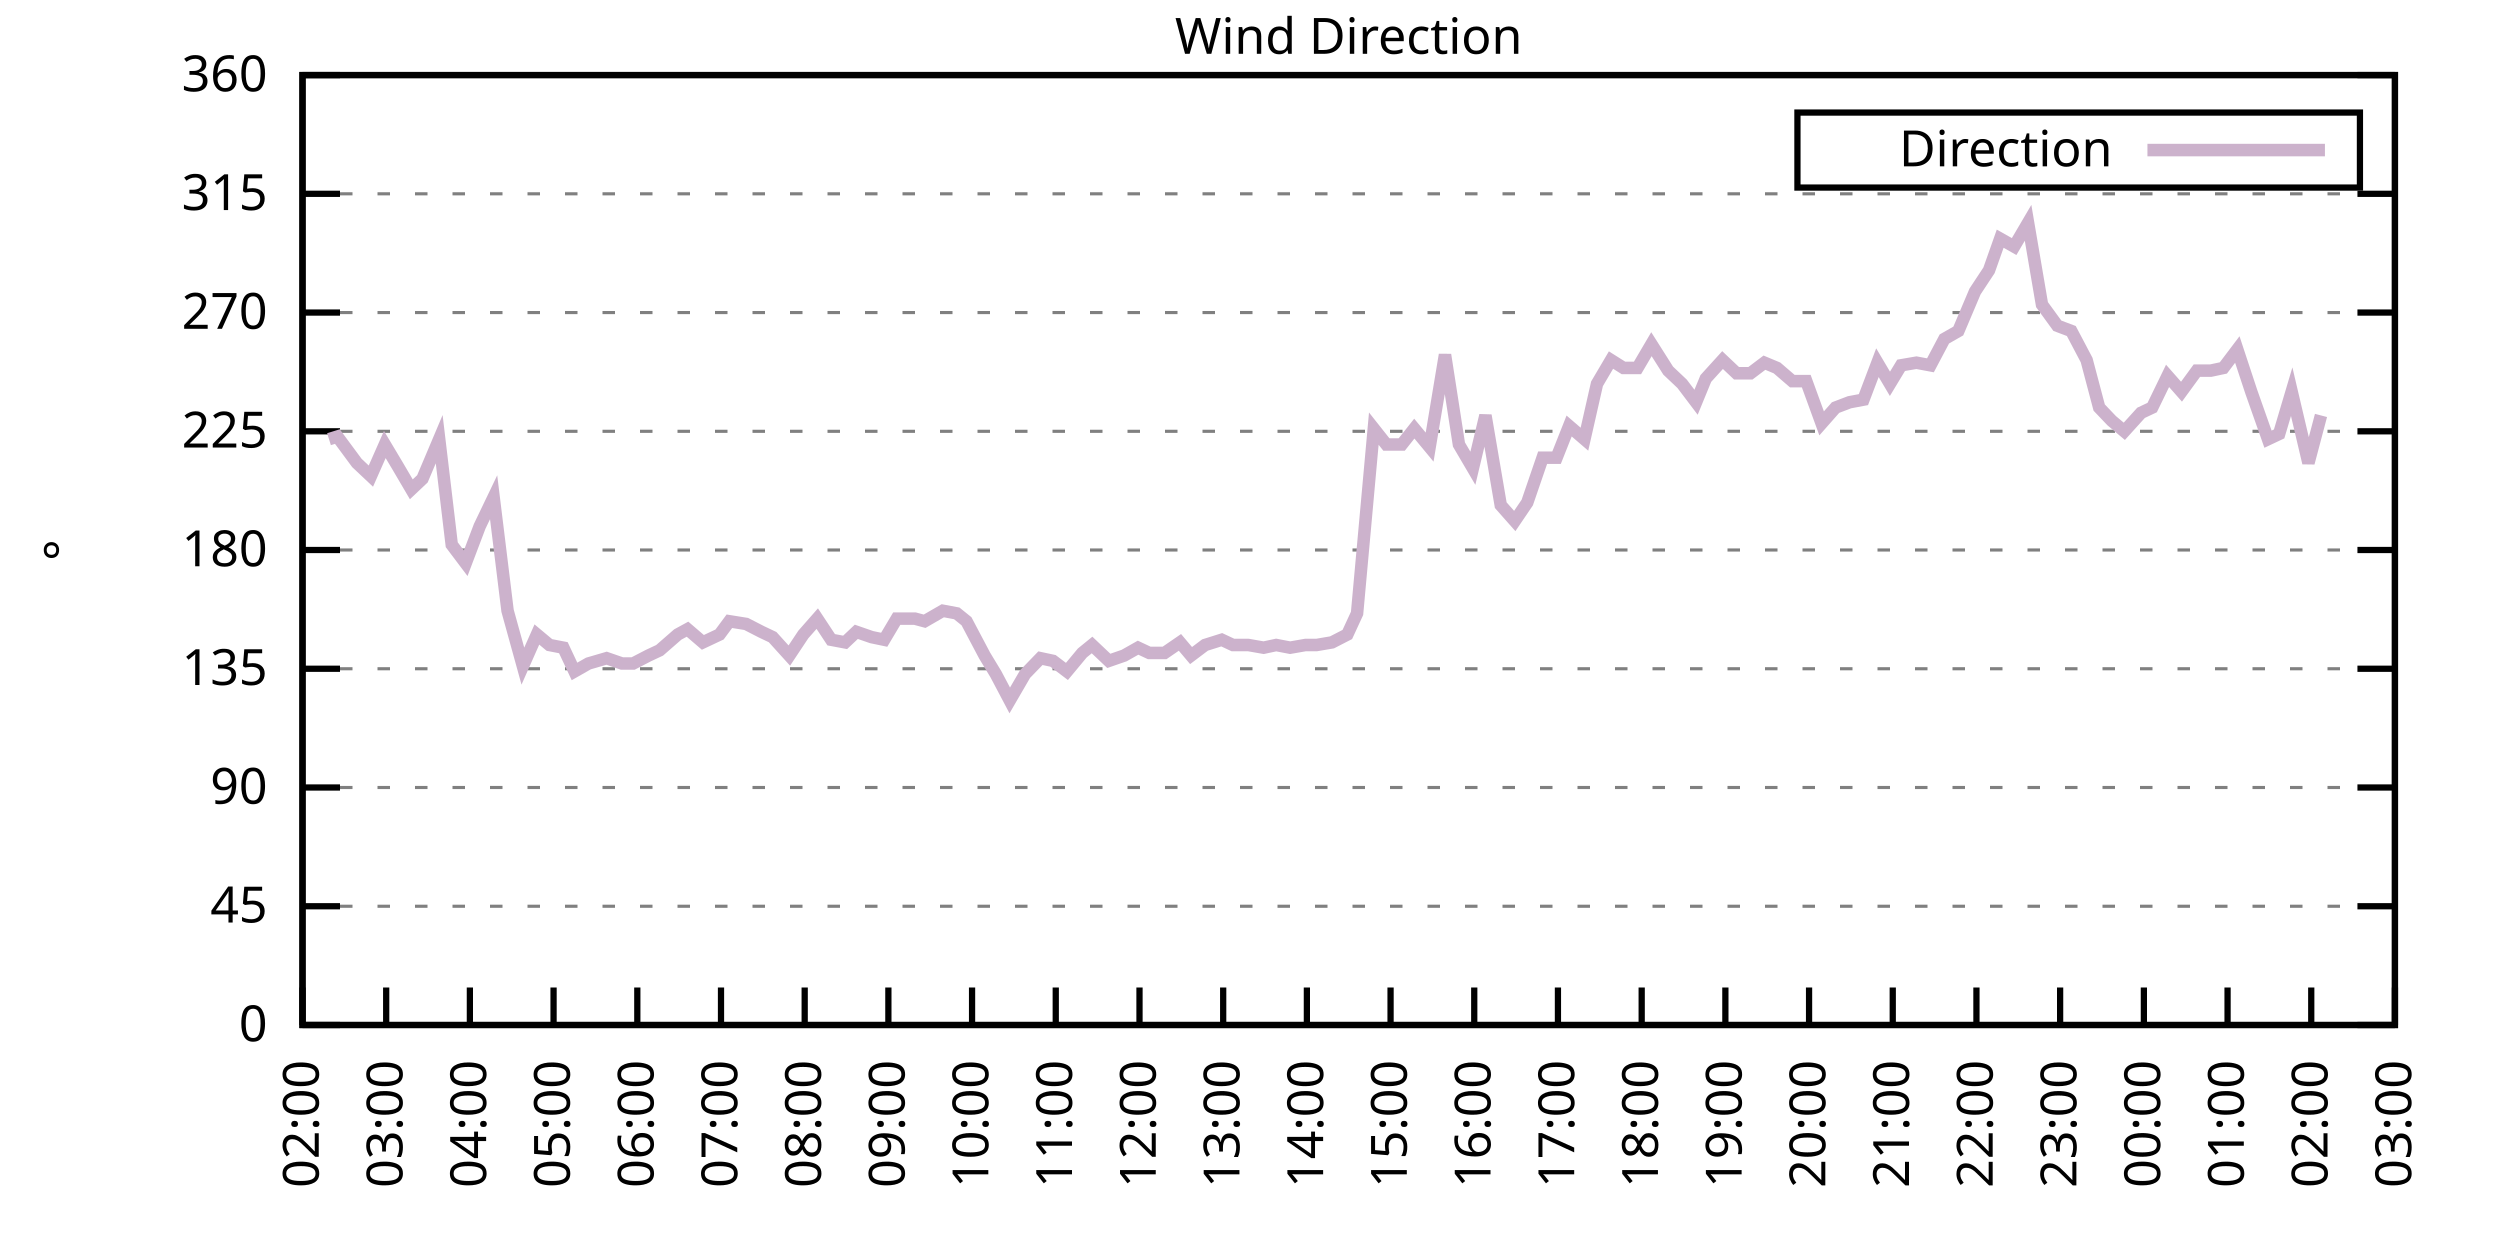
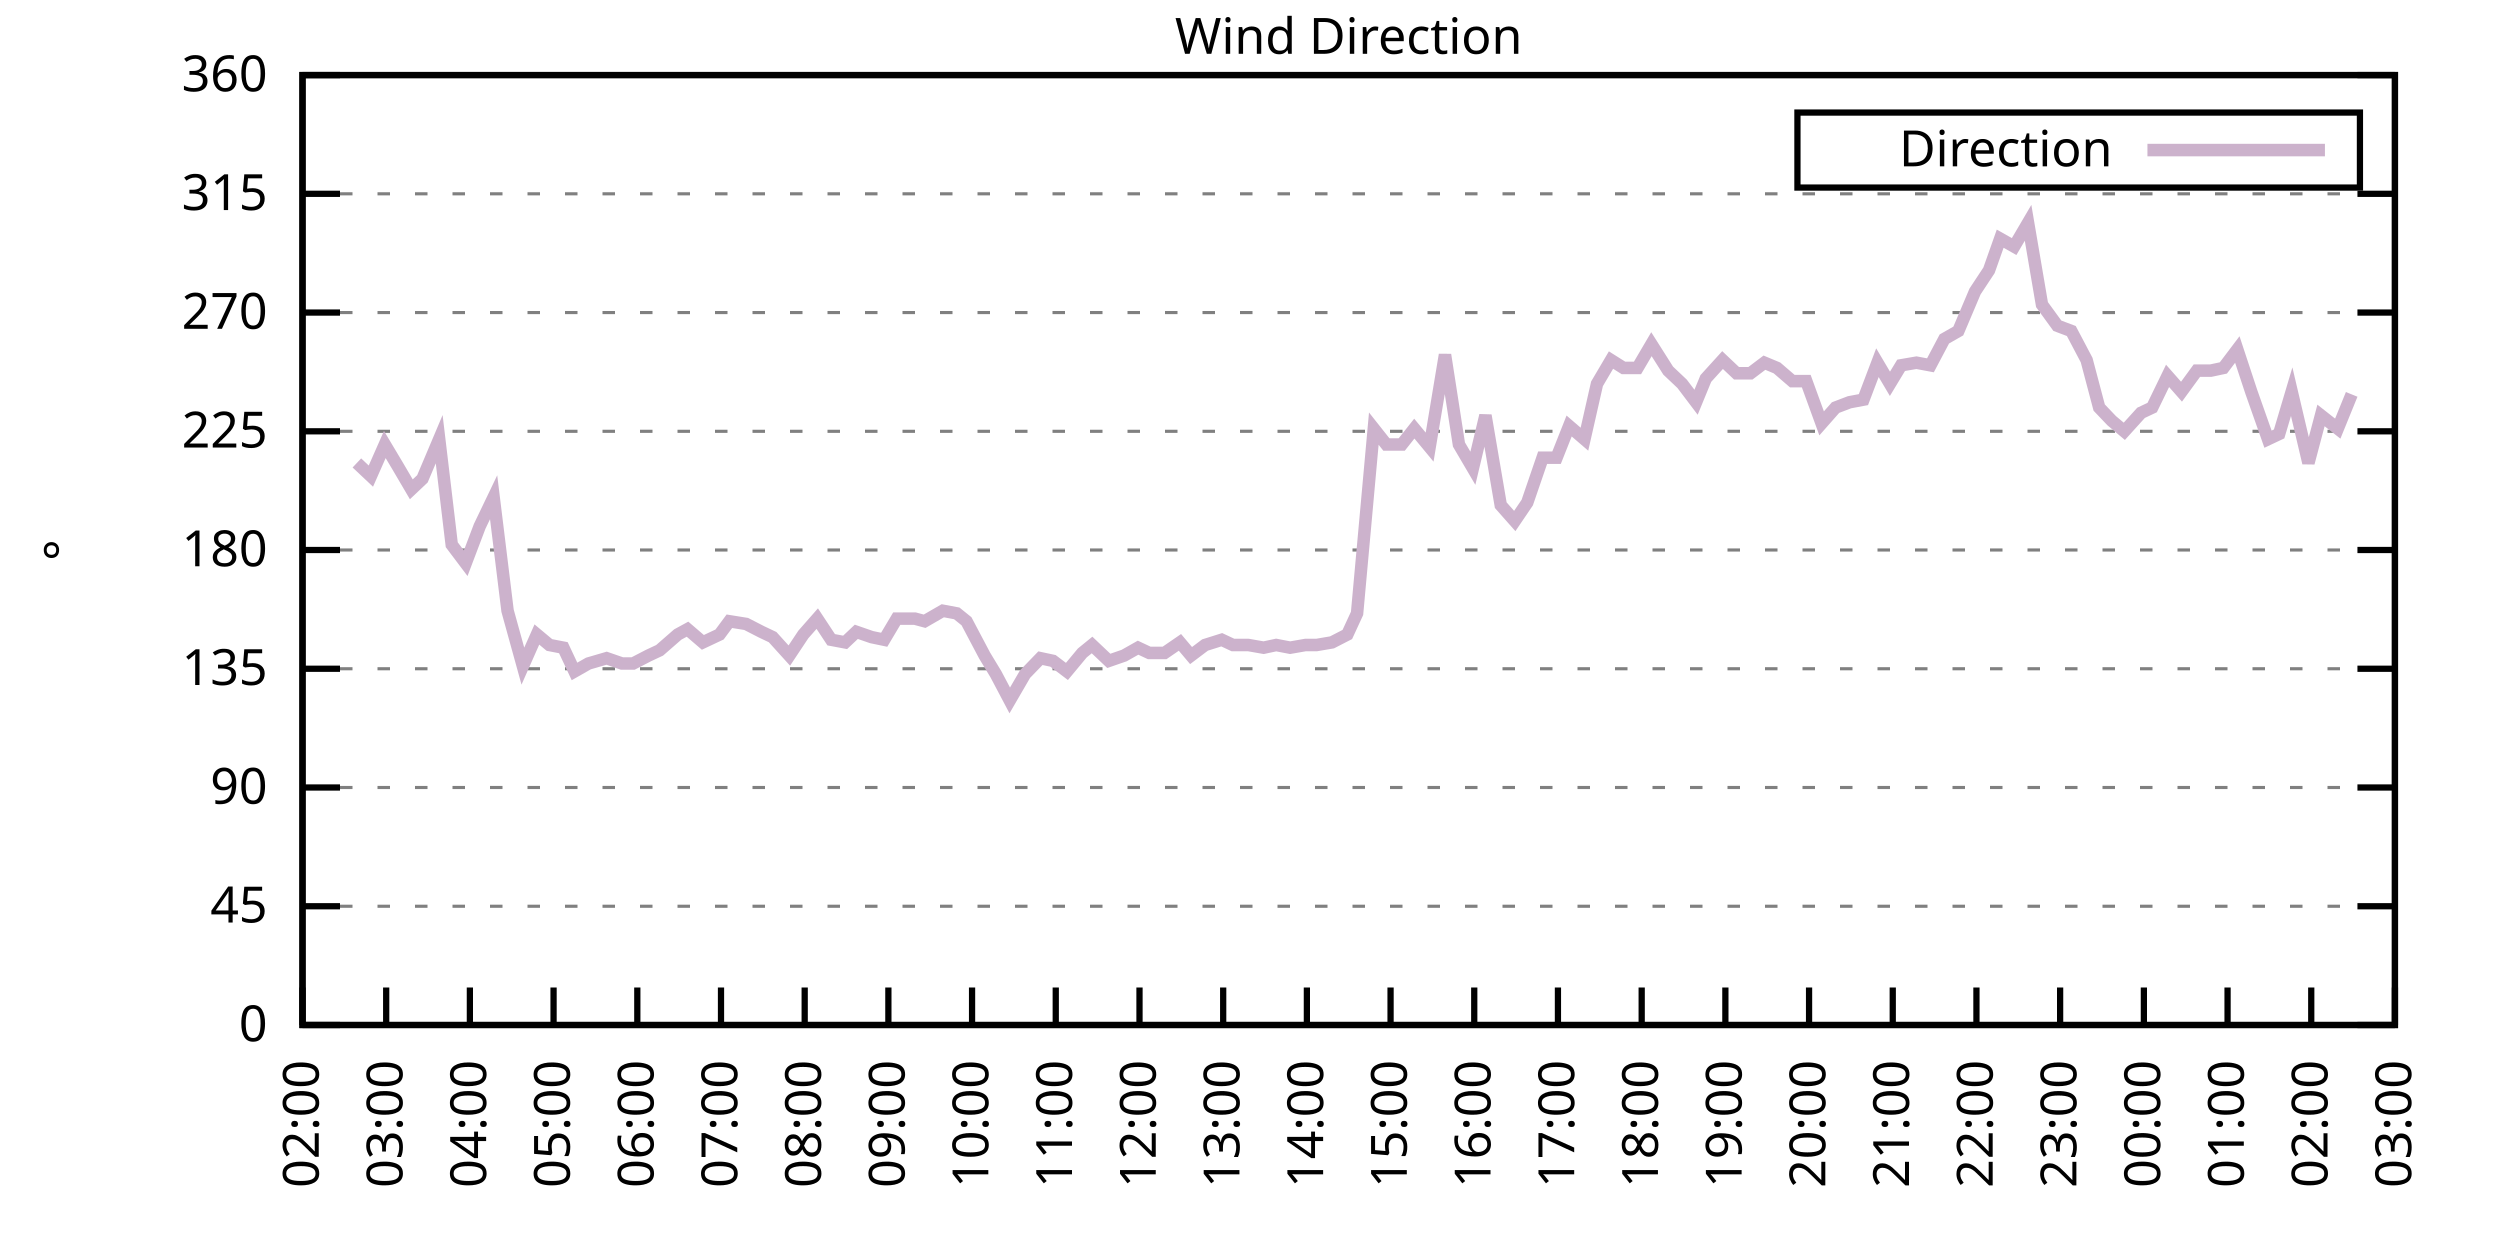
<svg xmlns="http://www.w3.org/2000/svg" xmlns:xlink="http://www.w3.org/1999/xlink" width="400" height="200" viewBox="0 0 400 200">
  <g id="gnuplot_canvas">
    <rect x="0" y="0" width="400" height="200" fill="none" />
    <defs>
      <circle id="gpDot" r="0.5" stroke-width="0.5" stroke="currentColor" />
      <path id="gpPt0" stroke-width="0.333" stroke="currentColor" d="M-1,0 h2 M0,-1 v2" />
      <path id="gpPt1" stroke-width="0.333" stroke="currentColor" d="M-1,-1 L1,1 M1,-1 L-1,1" />
      <path id="gpPt2" stroke-width="0.333" stroke="currentColor" d="M-1,0 L1,0 M0,-1 L0,1 M-1,-1 L1,1 M-1,1 L1,-1" />
      <rect id="gpPt3" stroke-width="0.333" stroke="currentColor" x="-1" y="-1" width="2" height="2" />
      <rect id="gpPt4" stroke-width="0.333" stroke="currentColor" fill="currentColor" x="-1" y="-1" width="2" height="2" />
      <circle id="gpPt5" stroke-width="0.333" stroke="currentColor" cx="0" cy="0" r="1" />
      <use xlink:href="#gpPt5" id="gpPt6" fill="currentColor" stroke="none" />
      <path id="gpPt7" stroke-width="0.333" stroke="currentColor" d="M0,-1.33 L-1.33,0.67 L1.33,0.67 z" />
      <use xlink:href="#gpPt7" id="gpPt8" fill="currentColor" stroke="none" />
      <use xlink:href="#gpPt7" id="gpPt9" stroke="currentColor" transform="rotate(180)" />
      <use xlink:href="#gpPt9" id="gpPt10" fill="currentColor" stroke="none" />
      <use xlink:href="#gpPt3" id="gpPt11" stroke="currentColor" transform="rotate(45)" />
      <use xlink:href="#gpPt11" id="gpPt12" fill="currentColor" stroke="none" />
      <path id="gpPt13" stroke-width="0.333" stroke="currentColor" d="M0,1.330 L1.265,0.411 L0.782,-1.067 L-0.782,-1.076 L-1.265,0.411 z" />
      <use xlink:href="#gpPt13" id="gpPt14" fill="currentColor" stroke="none" />
      <filter id="textbox" filterUnits="objectBoundingBox" x="0" y="0" height="1" width="1">
        <feFlood flood-color="white" flood-opacity="1" result="bgnd" />
        <feComposite in="SourceGraphic" in2="bgnd" operator="atop" />
      </filter>
      <filter id="greybox" filterUnits="objectBoundingBox" x="0" y="0" height="1" width="1">
        <feFlood flood-color="lightgrey" flood-opacity="1" result="grey" />
        <feComposite in="SourceGraphic" in2="grey" operator="atop" />
      </filter>
    </defs>
    <g fill="none" color="white" stroke="currentColor" stroke-width="1.00" stroke-linecap="butt" stroke-linejoin="miter">
</g>
    <g fill="none" color="black" stroke="currentColor" stroke-width="1.00" stroke-linecap="butt" stroke-linejoin="miter">
      <g stroke="none" shape-rendering="crispEdges">
        <polygon fill="rgb(255, 255, 255)" points="48.40,164.00 383.18,164.00 383.18,12.02 48.40,12.02 " />
      </g>
    </g>
    <g fill="none" color="black" stroke="currentColor" stroke-width="1.00" stroke-linecap="butt" stroke-linejoin="miter">
</g>
    <g fill="none" color="black" stroke="black" stroke-width="0.50" stroke-linecap="butt" stroke-linejoin="miter">
</g>
    <g fill="none" color="gray" stroke="currentColor" stroke-width="0.50" stroke-linecap="butt" stroke-linejoin="miter">
      <path stroke="gray" stroke-dasharray="2,4" class="gridline" d="M48.40,164.00 L383.19,164.00  " />
    </g>
    <g fill="none" color="gray" stroke="gray" stroke-width="1.00" stroke-linecap="butt" stroke-linejoin="miter">
</g>
    <g fill="none" color="black" stroke="currentColor" stroke-width="1.00" stroke-linecap="butt" stroke-linejoin="miter">
      <path stroke="black" d="M48.40,164.00 L54.40,164.00 M383.19,164.00 L377.19,164.00  " />
      <g transform="translate(42.80,166.60)" stroke="none" fill="black" font-family="Sans" font-size="8.00" text-anchor="end">
        <text>
          <tspan font-family="Sans"> 0</tspan>
        </text>
      </g>
    </g>
    <g fill="none" color="black" stroke="currentColor" stroke-width="1.00" stroke-linecap="butt" stroke-linejoin="miter">
</g>
    <g fill="none" color="black" stroke="black" stroke-width="0.50" stroke-linecap="butt" stroke-linejoin="miter">
</g>
    <g fill="none" color="gray" stroke="currentColor" stroke-width="0.50" stroke-linecap="butt" stroke-linejoin="miter">
      <path stroke="gray" stroke-dasharray="2,4" class="gridline" d="M48.40,145.00 L383.19,145.00  " />
    </g>
    <g fill="none" color="gray" stroke="gray" stroke-width="1.00" stroke-linecap="butt" stroke-linejoin="miter">
</g>
    <g fill="none" color="black" stroke="currentColor" stroke-width="1.00" stroke-linecap="butt" stroke-linejoin="miter">
      <path stroke="black" d="M48.40,145.00 L54.40,145.00 M383.19,145.00 L377.19,145.00  " />
      <g transform="translate(42.80,147.60)" stroke="none" fill="black" font-family="Sans" font-size="8.00" text-anchor="end">
        <text>
          <tspan font-family="Sans"> 45</tspan>
        </text>
      </g>
    </g>
    <g fill="none" color="black" stroke="currentColor" stroke-width="1.00" stroke-linecap="butt" stroke-linejoin="miter">
</g>
    <g fill="none" color="black" stroke="black" stroke-width="0.50" stroke-linecap="butt" stroke-linejoin="miter">
</g>
    <g fill="none" color="gray" stroke="currentColor" stroke-width="0.50" stroke-linecap="butt" stroke-linejoin="miter">
      <path stroke="gray" stroke-dasharray="2,4" class="gridline" d="M48.40,126.00 L383.19,126.00  " />
    </g>
    <g fill="none" color="gray" stroke="gray" stroke-width="1.00" stroke-linecap="butt" stroke-linejoin="miter">
</g>
    <g fill="none" color="black" stroke="currentColor" stroke-width="1.00" stroke-linecap="butt" stroke-linejoin="miter">
      <path stroke="black" d="M48.40,126.00 L54.40,126.00 M383.19,126.00 L377.19,126.00  " />
      <g transform="translate(42.80,128.60)" stroke="none" fill="black" font-family="Sans" font-size="8.00" text-anchor="end">
        <text>
          <tspan font-family="Sans"> 90</tspan>
        </text>
      </g>
    </g>
    <g fill="none" color="black" stroke="currentColor" stroke-width="1.00" stroke-linecap="butt" stroke-linejoin="miter">
</g>
    <g fill="none" color="black" stroke="black" stroke-width="0.50" stroke-linecap="butt" stroke-linejoin="miter">
</g>
    <g fill="none" color="gray" stroke="currentColor" stroke-width="0.50" stroke-linecap="butt" stroke-linejoin="miter">
      <path stroke="gray" stroke-dasharray="2,4" class="gridline" d="M48.40,107.00 L383.19,107.00  " />
    </g>
    <g fill="none" color="gray" stroke="gray" stroke-width="1.00" stroke-linecap="butt" stroke-linejoin="miter">
</g>
    <g fill="none" color="black" stroke="currentColor" stroke-width="1.00" stroke-linecap="butt" stroke-linejoin="miter">
      <path stroke="black" d="M48.40,107.00 L54.40,107.00 M383.19,107.00 L377.19,107.00  " />
      <g transform="translate(42.80,109.60)" stroke="none" fill="black" font-family="Sans" font-size="8.00" text-anchor="end">
        <text>
          <tspan font-family="Sans"> 135</tspan>
        </text>
      </g>
    </g>
    <g fill="none" color="black" stroke="currentColor" stroke-width="1.00" stroke-linecap="butt" stroke-linejoin="miter">
</g>
    <g fill="none" color="black" stroke="black" stroke-width="0.50" stroke-linecap="butt" stroke-linejoin="miter">
</g>
    <g fill="none" color="gray" stroke="currentColor" stroke-width="0.50" stroke-linecap="butt" stroke-linejoin="miter">
      <path stroke="gray" stroke-dasharray="2,4" class="gridline" d="M48.40,88.00 L383.19,88.00  " />
    </g>
    <g fill="none" color="gray" stroke="gray" stroke-width="1.00" stroke-linecap="butt" stroke-linejoin="miter">
</g>
    <g fill="none" color="black" stroke="currentColor" stroke-width="1.00" stroke-linecap="butt" stroke-linejoin="miter">
      <path stroke="black" d="M48.40,88.00 L54.40,88.00 M383.19,88.00 L377.19,88.00  " />
      <g transform="translate(42.80,90.60)" stroke="none" fill="black" font-family="Sans" font-size="8.00" text-anchor="end">
        <text>
          <tspan font-family="Sans"> 180</tspan>
        </text>
      </g>
    </g>
    <g fill="none" color="black" stroke="currentColor" stroke-width="1.00" stroke-linecap="butt" stroke-linejoin="miter">
</g>
    <g fill="none" color="black" stroke="black" stroke-width="0.50" stroke-linecap="butt" stroke-linejoin="miter">
</g>
    <g fill="none" color="gray" stroke="currentColor" stroke-width="0.50" stroke-linecap="butt" stroke-linejoin="miter">
      <path stroke="gray" stroke-dasharray="2,4" class="gridline" d="M48.40,69.01 L383.19,69.01  " />
    </g>
    <g fill="none" color="gray" stroke="gray" stroke-width="1.00" stroke-linecap="butt" stroke-linejoin="miter">
</g>
    <g fill="none" color="black" stroke="currentColor" stroke-width="1.00" stroke-linecap="butt" stroke-linejoin="miter">
      <path stroke="black" d="M48.40,69.01 L54.40,69.01 M383.19,69.01 L377.19,69.01  " />
      <g transform="translate(42.80,71.61)" stroke="none" fill="black" font-family="Sans" font-size="8.00" text-anchor="end">
        <text>
          <tspan font-family="Sans"> 225</tspan>
        </text>
      </g>
    </g>
    <g fill="none" color="black" stroke="currentColor" stroke-width="1.00" stroke-linecap="butt" stroke-linejoin="miter">
</g>
    <g fill="none" color="black" stroke="black" stroke-width="0.50" stroke-linecap="butt" stroke-linejoin="miter">
</g>
    <g fill="none" color="gray" stroke="currentColor" stroke-width="0.50" stroke-linecap="butt" stroke-linejoin="miter">
      <path stroke="gray" stroke-dasharray="2,4" class="gridline" d="M48.40,50.01 L383.19,50.01  " />
    </g>
    <g fill="none" color="gray" stroke="gray" stroke-width="1.00" stroke-linecap="butt" stroke-linejoin="miter">
</g>
    <g fill="none" color="black" stroke="currentColor" stroke-width="1.00" stroke-linecap="butt" stroke-linejoin="miter">
      <path stroke="black" d="M48.40,50.01 L54.40,50.01 M383.19,50.01 L377.19,50.01  " />
      <g transform="translate(42.80,52.61)" stroke="none" fill="black" font-family="Sans" font-size="8.00" text-anchor="end">
        <text>
          <tspan font-family="Sans"> 270</tspan>
        </text>
      </g>
    </g>
    <g fill="none" color="black" stroke="currentColor" stroke-width="1.00" stroke-linecap="butt" stroke-linejoin="miter">
</g>
    <g fill="none" color="black" stroke="black" stroke-width="0.50" stroke-linecap="butt" stroke-linejoin="miter">
</g>
    <g fill="none" color="gray" stroke="currentColor" stroke-width="0.50" stroke-linecap="butt" stroke-linejoin="miter">
      <path stroke="gray" stroke-dasharray="2,4" class="gridline" d="M48.40,31.01 L383.19,31.01  " />
    </g>
    <g fill="none" color="gray" stroke="gray" stroke-width="1.00" stroke-linecap="butt" stroke-linejoin="miter">
</g>
    <g fill="none" color="black" stroke="currentColor" stroke-width="1.00" stroke-linecap="butt" stroke-linejoin="miter">
      <path stroke="black" d="M48.40,31.01 L54.40,31.01 M383.19,31.01 L377.19,31.01  " />
      <g transform="translate(42.80,33.61)" stroke="none" fill="black" font-family="Sans" font-size="8.00" text-anchor="end">
        <text>
          <tspan font-family="Sans"> 315</tspan>
        </text>
      </g>
    </g>
    <g fill="none" color="black" stroke="currentColor" stroke-width="1.00" stroke-linecap="butt" stroke-linejoin="miter">
</g>
    <g fill="none" color="black" stroke="black" stroke-width="0.50" stroke-linecap="butt" stroke-linejoin="miter">
</g>
    <g fill="none" color="gray" stroke="currentColor" stroke-width="0.50" stroke-linecap="butt" stroke-linejoin="miter">
      <path stroke="gray" stroke-dasharray="2,4" class="gridline" d="M48.40,12.01 L383.19,12.01  " />
    </g>
    <g fill="none" color="gray" stroke="gray" stroke-width="1.00" stroke-linecap="butt" stroke-linejoin="miter">
</g>
    <g fill="none" color="black" stroke="currentColor" stroke-width="1.00" stroke-linecap="butt" stroke-linejoin="miter">
      <path stroke="black" d="M48.40,12.01 L54.40,12.01 M383.19,12.01 L377.19,12.01  " />
      <g transform="translate(42.80,14.61)" stroke="none" fill="black" font-family="Sans" font-size="8.00" text-anchor="end">
        <text>
          <tspan font-family="Sans"> 360</tspan>
        </text>
      </g>
    </g>
    <g fill="none" color="black" stroke="currentColor" stroke-width="1.00" stroke-linecap="butt" stroke-linejoin="miter">
      <path stroke="black" d="M48.40,164.00 L48.40,158.00  " />
      <g transform="translate(51.00,169.60) rotate(270.00)" stroke="none" fill="black" font-family="Sans" font-size="8.00" text-anchor="end">
        <text>
          <tspan font-family="Sans">02:00</tspan>
        </text>
      </g>
    </g>
    <g fill="none" color="black" stroke="currentColor" stroke-width="1.00" stroke-linecap="butt" stroke-linejoin="miter">
      <path stroke="black" d="M61.79,164.00 L61.79,158.00  " />
      <g transform="translate(64.39,169.60) rotate(270.00)" stroke="none" fill="black" font-family="Sans" font-size="8.00" text-anchor="end">
        <text>
          <tspan font-family="Sans">03:00</tspan>
        </text>
      </g>
    </g>
    <g fill="none" color="black" stroke="currentColor" stroke-width="1.00" stroke-linecap="butt" stroke-linejoin="miter">
      <path stroke="black" d="M75.18,164.00 L75.18,158.00  " />
      <g transform="translate(77.78,169.60) rotate(270.00)" stroke="none" fill="black" font-family="Sans" font-size="8.00" text-anchor="end">
        <text>
          <tspan font-family="Sans">04:00</tspan>
        </text>
      </g>
    </g>
    <g fill="none" color="black" stroke="currentColor" stroke-width="1.00" stroke-linecap="butt" stroke-linejoin="miter">
      <path stroke="black" d="M88.57,164.00 L88.57,158.00  " />
      <g transform="translate(91.17,169.60) rotate(270.00)" stroke="none" fill="black" font-family="Sans" font-size="8.00" text-anchor="end">
        <text>
          <tspan font-family="Sans">05:00</tspan>
        </text>
      </g>
    </g>
    <g fill="none" color="black" stroke="currentColor" stroke-width="1.00" stroke-linecap="butt" stroke-linejoin="miter">
      <path stroke="black" d="M101.97,164.00 L101.97,158.00  " />
      <g transform="translate(104.57,169.60) rotate(270.00)" stroke="none" fill="black" font-family="Sans" font-size="8.00" text-anchor="end">
        <text>
          <tspan font-family="Sans">06:00</tspan>
        </text>
      </g>
    </g>
    <g fill="none" color="black" stroke="currentColor" stroke-width="1.00" stroke-linecap="butt" stroke-linejoin="miter">
      <path stroke="black" d="M115.36,164.00 L115.36,158.00  " />
      <g transform="translate(117.96,169.60) rotate(270.00)" stroke="none" fill="black" font-family="Sans" font-size="8.00" text-anchor="end">
        <text>
          <tspan font-family="Sans">07:00</tspan>
        </text>
      </g>
    </g>
    <g fill="none" color="black" stroke="currentColor" stroke-width="1.00" stroke-linecap="butt" stroke-linejoin="miter">
      <path stroke="black" d="M128.75,164.00 L128.75,158.00  " />
      <g transform="translate(131.35,169.60) rotate(270.00)" stroke="none" fill="black" font-family="Sans" font-size="8.00" text-anchor="end">
        <text>
          <tspan font-family="Sans">08:00</tspan>
        </text>
      </g>
    </g>
    <g fill="none" color="black" stroke="currentColor" stroke-width="1.00" stroke-linecap="butt" stroke-linejoin="miter">
      <path stroke="black" d="M142.14,164.00 L142.14,158.00  " />
      <g transform="translate(144.74,169.60) rotate(270.00)" stroke="none" fill="black" font-family="Sans" font-size="8.00" text-anchor="end">
        <text>
          <tspan font-family="Sans">09:00</tspan>
        </text>
      </g>
    </g>
    <g fill="none" color="black" stroke="currentColor" stroke-width="1.00" stroke-linecap="butt" stroke-linejoin="miter">
      <path stroke="black" d="M155.53,164.00 L155.53,158.00  " />
      <g transform="translate(158.13,169.60) rotate(270.00)" stroke="none" fill="black" font-family="Sans" font-size="8.00" text-anchor="end">
        <text>
          <tspan font-family="Sans">10:00</tspan>
        </text>
      </g>
    </g>
    <g fill="none" color="black" stroke="currentColor" stroke-width="1.00" stroke-linecap="butt" stroke-linejoin="miter">
      <path stroke="black" d="M168.92,164.00 L168.92,158.00  " />
      <g transform="translate(171.52,169.60) rotate(270.00)" stroke="none" fill="black" font-family="Sans" font-size="8.00" text-anchor="end">
        <text>
          <tspan font-family="Sans">11:00</tspan>
        </text>
      </g>
    </g>
    <g fill="none" color="black" stroke="currentColor" stroke-width="1.00" stroke-linecap="butt" stroke-linejoin="miter">
      <path stroke="black" d="M182.32,164.00 L182.32,158.00  " />
      <g transform="translate(184.92,169.60) rotate(270.00)" stroke="none" fill="black" font-family="Sans" font-size="8.00" text-anchor="end">
        <text>
          <tspan font-family="Sans">12:00</tspan>
        </text>
      </g>
    </g>
    <g fill="none" color="black" stroke="currentColor" stroke-width="1.00" stroke-linecap="butt" stroke-linejoin="miter">
      <path stroke="black" d="M195.71,164.00 L195.71,158.00  " />
      <g transform="translate(198.31,169.60) rotate(270.00)" stroke="none" fill="black" font-family="Sans" font-size="8.00" text-anchor="end">
        <text>
          <tspan font-family="Sans">13:00</tspan>
        </text>
      </g>
    </g>
    <g fill="none" color="black" stroke="currentColor" stroke-width="1.00" stroke-linecap="butt" stroke-linejoin="miter">
      <path stroke="black" d="M209.10,164.00 L209.10,158.00  " />
      <g transform="translate(211.70,169.60) rotate(270.00)" stroke="none" fill="black" font-family="Sans" font-size="8.00" text-anchor="end">
        <text>
          <tspan font-family="Sans">14:00</tspan>
        </text>
      </g>
    </g>
    <g fill="none" color="black" stroke="currentColor" stroke-width="1.00" stroke-linecap="butt" stroke-linejoin="miter">
      <path stroke="black" d="M222.49,164.00 L222.49,158.00  " />
      <g transform="translate(225.09,169.60) rotate(270.00)" stroke="none" fill="black" font-family="Sans" font-size="8.00" text-anchor="end">
        <text>
          <tspan font-family="Sans">15:00</tspan>
        </text>
      </g>
    </g>
    <g fill="none" color="black" stroke="currentColor" stroke-width="1.00" stroke-linecap="butt" stroke-linejoin="miter">
      <path stroke="black" d="M235.88,164.00 L235.88,158.00  " />
      <g transform="translate(238.48,169.60) rotate(270.00)" stroke="none" fill="black" font-family="Sans" font-size="8.00" text-anchor="end">
        <text>
          <tspan font-family="Sans">16:00</tspan>
        </text>
      </g>
    </g>
    <g fill="none" color="black" stroke="currentColor" stroke-width="1.00" stroke-linecap="butt" stroke-linejoin="miter">
      <path stroke="black" d="M249.27,164.00 L249.27,158.00  " />
      <g transform="translate(251.87,169.60) rotate(270.00)" stroke="none" fill="black" font-family="Sans" font-size="8.00" text-anchor="end">
        <text>
          <tspan font-family="Sans">17:00</tspan>
        </text>
      </g>
    </g>
    <g fill="none" color="black" stroke="currentColor" stroke-width="1.00" stroke-linecap="butt" stroke-linejoin="miter">
      <path stroke="black" d="M262.67,164.00 L262.67,158.00  " />
      <g transform="translate(265.27,169.60) rotate(270.00)" stroke="none" fill="black" font-family="Sans" font-size="8.00" text-anchor="end">
        <text>
          <tspan font-family="Sans">18:00</tspan>
        </text>
      </g>
    </g>
    <g fill="none" color="black" stroke="currentColor" stroke-width="1.00" stroke-linecap="butt" stroke-linejoin="miter">
      <path stroke="black" d="M276.06,164.00 L276.06,158.00  " />
      <g transform="translate(278.66,169.60) rotate(270.00)" stroke="none" fill="black" font-family="Sans" font-size="8.00" text-anchor="end">
        <text>
          <tspan font-family="Sans">19:00</tspan>
        </text>
      </g>
    </g>
    <g fill="none" color="black" stroke="currentColor" stroke-width="1.00" stroke-linecap="butt" stroke-linejoin="miter">
      <path stroke="black" d="M289.45,164.00 L289.45,158.00  " />
      <g transform="translate(292.05,169.60) rotate(270.00)" stroke="none" fill="black" font-family="Sans" font-size="8.00" text-anchor="end">
        <text>
          <tspan font-family="Sans">20:00</tspan>
        </text>
      </g>
    </g>
    <g fill="none" color="black" stroke="currentColor" stroke-width="1.00" stroke-linecap="butt" stroke-linejoin="miter">
      <path stroke="black" d="M302.84,164.00 L302.84,158.00  " />
      <g transform="translate(305.44,169.60) rotate(270.00)" stroke="none" fill="black" font-family="Sans" font-size="8.00" text-anchor="end">
        <text>
          <tspan font-family="Sans">21:00</tspan>
        </text>
      </g>
    </g>
    <g fill="none" color="black" stroke="currentColor" stroke-width="1.00" stroke-linecap="butt" stroke-linejoin="miter">
      <path stroke="black" d="M316.23,164.00 L316.23,158.00  " />
      <g transform="translate(318.83,169.60) rotate(270.00)" stroke="none" fill="black" font-family="Sans" font-size="8.00" text-anchor="end">
        <text>
          <tspan font-family="Sans">22:00</tspan>
        </text>
      </g>
    </g>
    <g fill="none" color="black" stroke="currentColor" stroke-width="1.00" stroke-linecap="butt" stroke-linejoin="miter">
      <path stroke="black" d="M329.62,164.00 L329.62,158.00  " />
      <g transform="translate(332.22,169.60) rotate(270.00)" stroke="none" fill="black" font-family="Sans" font-size="8.00" text-anchor="end">
        <text>
          <tspan font-family="Sans">23:00</tspan>
        </text>
      </g>
    </g>
    <g fill="none" color="black" stroke="currentColor" stroke-width="1.00" stroke-linecap="butt" stroke-linejoin="miter">
      <path stroke="black" d="M343.02,164.00 L343.02,158.00  " />
      <g transform="translate(345.62,169.60) rotate(270.00)" stroke="none" fill="black" font-family="Sans" font-size="8.00" text-anchor="end">
        <text>
          <tspan font-family="Sans">00:00</tspan>
        </text>
      </g>
    </g>
    <g fill="none" color="black" stroke="currentColor" stroke-width="1.00" stroke-linecap="butt" stroke-linejoin="miter">
      <path stroke="black" d="M356.41,164.00 L356.41,158.00  " />
      <g transform="translate(359.01,169.60) rotate(270.00)" stroke="none" fill="black" font-family="Sans" font-size="8.00" text-anchor="end">
        <text>
          <tspan font-family="Sans">01:00</tspan>
        </text>
      </g>
    </g>
    <g fill="none" color="black" stroke="currentColor" stroke-width="1.00" stroke-linecap="butt" stroke-linejoin="miter">
      <path stroke="black" d="M369.80,164.00 L369.80,158.00  " />
      <g transform="translate(372.40,169.60) rotate(270.00)" stroke="none" fill="black" font-family="Sans" font-size="8.00" text-anchor="end">
        <text>
          <tspan font-family="Sans">02:00</tspan>
        </text>
      </g>
    </g>
    <g fill="none" color="black" stroke="currentColor" stroke-width="1.00" stroke-linecap="butt" stroke-linejoin="miter">
      <path stroke="black" d="M383.19,164.00 L383.19,158.00  " />
      <g transform="translate(385.79,169.60) rotate(270.00)" stroke="none" fill="black" font-family="Sans" font-size="8.00" text-anchor="end">
        <text>
          <tspan font-family="Sans">03:00</tspan>
        </text>
      </g>
    </g>
    <g fill="none" color="black" stroke="currentColor" stroke-width="1.00" stroke-linecap="butt" stroke-linejoin="miter">
</g>
    <g fill="none" color="black" stroke="currentColor" stroke-width="1.00" stroke-linecap="butt" stroke-linejoin="miter">
      <path stroke="black" d="M48.40,12.01 L48.40,164.00 L383.19,164.00 L383.19,12.01 L48.40,12.01 Z  " />
    </g>
    <g fill="none" color="black" stroke="currentColor" stroke-width="1.00" stroke-linecap="butt" stroke-linejoin="miter">
</g>
    <g fill="none" color="black" stroke="currentColor" stroke-width="1.00" stroke-linecap="butt" stroke-linejoin="miter">
      <path stroke="black" d="M287.59,30.01 L287.59,18.01 L377.59,18.01 L377.59,30.01 L287.59,30.01 Z  " />
    </g>
    <g id="Wind_direction_plot_1">
      <g fill="none" color="white" stroke="black" stroke-width="2.00" stroke-linecap="butt" stroke-linejoin="miter">
</g>
      <g fill="none" color="black" stroke="currentColor" stroke-width="2.00" stroke-linecap="butt" stroke-linejoin="miter">
        <g transform="translate(337.99,26.61)" stroke="none" fill="black" font-family="Sans" font-size="8.00" text-anchor="end">
          <text>
            <tspan font-family="Sans">Direction</tspan>
          </text>
        </g>
      </g>
      <g fill="none" color="black" stroke="currentColor" stroke-width="2.00" stroke-linecap="butt" stroke-linejoin="miter">
-         <path stroke="rgb(204, 178, 204)" d="M343.59,24.01 L371.99,24.01 M52.64,70.27 L53.98,69.85 L57.10,74.07 L59.34,76.18 L61.57,71.12 L63.58,74.49   L65.81,78.29 L67.59,76.61 L70.27,70.27 L72.28,87.16 L74.51,90.12 L76.75,84.21 L78.98,79.56 L81.21,97.72   L83.66,106.58 L85.90,101.52 L87.91,103.20 L90.14,103.63 L91.92,107.43 L94.15,106.16 L97.06,105.31 L99.51,106.16   L101.30,106.16 L103.75,104.89 L105.54,104.05 L108.44,101.52 L110.00,100.67 L112.46,102.78 L115.13,101.52 L116.70,99.40   L119.38,99.83 L121.83,101.09 L123.62,101.94 L126.29,104.89 L128.53,101.52 L130.76,98.98 L132.99,102.36 L135.22,102.78   L137.01,101.09 L139.46,101.94 L141.47,102.36 L143.48,98.98 L146.38,98.98 L147.94,99.40 L150.85,97.72 L153.08,98.14   L154.64,99.40 L157.54,104.89 L159.33,107.85 L161.56,112.07 L164.01,107.85 L166.47,105.31 L168.48,105.74 L170.71,107.43   L173.17,104.47 L174.73,103.20 L177.41,105.74 L179.86,104.89 L182.09,103.63 L183.88,104.47 L186.33,104.47 L188.79,102.78   L190.57,104.89 L192.81,103.20 L195.48,102.36 L197.27,103.20 L199.73,103.20 L202.18,103.63 L204.19,103.20 L206.42,103.63   L208.88,103.20 L210.66,103.20 L213.12,102.78 L215.57,101.52 L217.13,98.14 L219.81,68.58 L221.82,71.12 L224.28,71.12   L226.29,68.58 L228.74,71.54 L231.20,56.76 L233.43,71.12 L235.66,74.92 L237.67,66.47 L240.12,80.83 L242.36,83.36   L244.36,80.41 L246.82,73.23 L249.05,73.23 L251.06,68.16 L253.51,70.27 L255.52,61.41 L257.76,57.61 L259.76,58.87   L262.00,58.87 L264.23,55.07 L266.91,59.30 L269.14,61.41 L271.37,64.36 L272.93,60.56 L275.61,57.61 L277.84,59.72   L280.07,59.72 L282.31,58.03 L284.32,58.87 L286.77,60.98 L289.00,60.98 L291.46,67.74 L293.69,65.21 L295.92,64.36   L298.15,63.94 L300.39,58.03 L302.39,61.41 L304.18,58.45 L306.63,58.03 L308.87,58.45 L311.10,54.23 L313.33,52.96   L316.01,46.63 L318.24,43.25 L320.03,38.19 L322.26,39.45 L324.49,35.65 L326.72,48.74 L329.18,52.12 L331.41,52.96   L333.86,57.61 L335.87,65.21 L337.88,67.32 L339.89,69.01 L342.57,66.05 L344.35,65.21 L346.81,60.14 L349.04,62.67   L351.50,59.30 L353.73,59.30 L355.74,58.87 L357.97,55.92 L360.20,62.67 L362.88,70.27 L364.66,69.43 L366.67,62.67   L369.35,74.07 L371.36,66.47  " />
+         <path stroke="rgb(204, 178, 204)" d="M343.59,24.01 L371.99,24.01 M57.10,74.07 L59.34,76.18 L61.57,71.12 L63.58,74.49 L65.81,78.29 L67.59,76.61   L70.27,70.27 L72.28,87.16 L74.51,90.12 L76.75,84.21 L78.98,79.56 L81.21,97.72 L83.66,106.58 L85.90,101.52   L87.91,103.20 L90.14,103.63 L91.92,107.43 L94.15,106.16 L97.06,105.31 L99.51,106.16 L101.30,106.16 L103.75,104.89   L105.54,104.05 L108.44,101.52 L110.00,100.67 L112.46,102.78 L115.13,101.52 L116.70,99.40 L119.38,99.83 L121.83,101.09   L123.62,101.94 L126.29,104.89 L128.53,101.52 L130.76,98.98 L132.99,102.36 L135.22,102.78 L137.01,101.09 L139.46,101.94   L141.47,102.36 L143.48,98.98 L146.38,98.98 L147.94,99.40 L150.85,97.72 L153.08,98.14 L154.64,99.40 L157.54,104.89   L159.33,107.85 L161.56,112.07 L164.01,107.85 L166.47,105.31 L168.48,105.74 L170.71,107.43 L173.17,104.47 L174.73,103.20   L177.41,105.74 L179.86,104.89 L182.09,103.63 L183.88,104.47 L186.33,104.47 L188.79,102.78 L190.57,104.89 L192.81,103.20   L195.48,102.36 L197.27,103.20 L199.73,103.20 L202.18,103.63 L204.19,103.20 L206.42,103.63 L208.88,103.20 L210.66,103.20   L213.12,102.78 L215.57,101.52 L217.13,98.14 L219.81,68.58 L221.82,71.12 L224.28,71.12 L226.29,68.58 L228.74,71.54   L231.20,56.76 L233.43,71.12 L235.66,74.92 L237.67,66.47 L240.12,80.83 L242.36,83.36 L244.36,80.41 L246.82,73.23   L249.05,73.23 L251.06,68.16 L253.51,70.27 L255.52,61.41 L257.76,57.61 L259.76,58.87 L262.00,58.87 L264.23,55.07   L266.91,59.30 L269.14,61.41 L271.37,64.36 L272.93,60.56 L275.61,57.61 L277.84,59.72 L280.07,59.72 L282.31,58.03   L284.32,58.87 L286.77,60.98 L289.00,60.98 L291.46,67.74 L293.69,65.21 L295.92,64.36 L298.15,63.94 L300.39,58.03   L302.39,61.41 L304.18,58.45 L306.63,58.03 L308.87,58.45 L311.10,54.23 L313.33,52.96 L316.01,46.63 L318.24,43.25   L320.03,38.19 L322.26,39.45 L324.49,35.65 L326.72,48.74 L329.18,52.12 L331.41,52.96 L333.86,57.61 L335.87,65.21   L337.88,67.32 L339.89,69.01 L342.57,66.05 L344.35,65.21 L346.81,60.14 L349.04,62.67 L351.50,59.30 L353.73,59.30   L355.74,58.87 L357.97,55.92 L360.20,62.67 L362.88,70.27 L364.66,69.43 L366.67,62.67 L369.35,74.07 L371.36,66.47   L374.04,68.58 L376.27,63.10  " />
      </g>
    </g>
    <g fill="none" color="black" stroke="currentColor" stroke-width="2.00" stroke-linecap="butt" stroke-linejoin="miter">
</g>
    <g fill="none" color="black" stroke="black" stroke-width="1.00" stroke-linecap="butt" stroke-linejoin="miter">
</g>
    <g fill="none" color="black" stroke="currentColor" stroke-width="1.00" stroke-linecap="butt" stroke-linejoin="miter">
      <path stroke="black" d="M48.40,12.01 L48.40,164.00 L383.19,164.00 L383.19,12.01 L48.40,12.01 Z  " />
      <g transform="translate(12.80,88.01) rotate(270.00)" stroke="none" fill="black" font-family="Sans" font-size="8.00" text-anchor="middle">
        <text>
          <tspan font-family="Sans">°</tspan>
        </text>
      </g>
    </g>
    <g fill="none" color="black" stroke="currentColor" stroke-width="1.00" stroke-linecap="butt" stroke-linejoin="miter">
</g>
    <g fill="none" color="black" stroke="currentColor" stroke-width="1.00" stroke-linecap="butt" stroke-linejoin="miter">
      <g transform="translate(215.79,8.61)" stroke="none" fill="black" font-family="Sans" font-size="8.00" text-anchor="middle">
        <text>
          <tspan font-family="Sans">Wind Direction</tspan>
        </text>
      </g>
    </g>
    <g fill="none" color="black" stroke="currentColor" stroke-width="1.00" stroke-linecap="butt" stroke-linejoin="miter">
</g>
  </g>
</svg>
